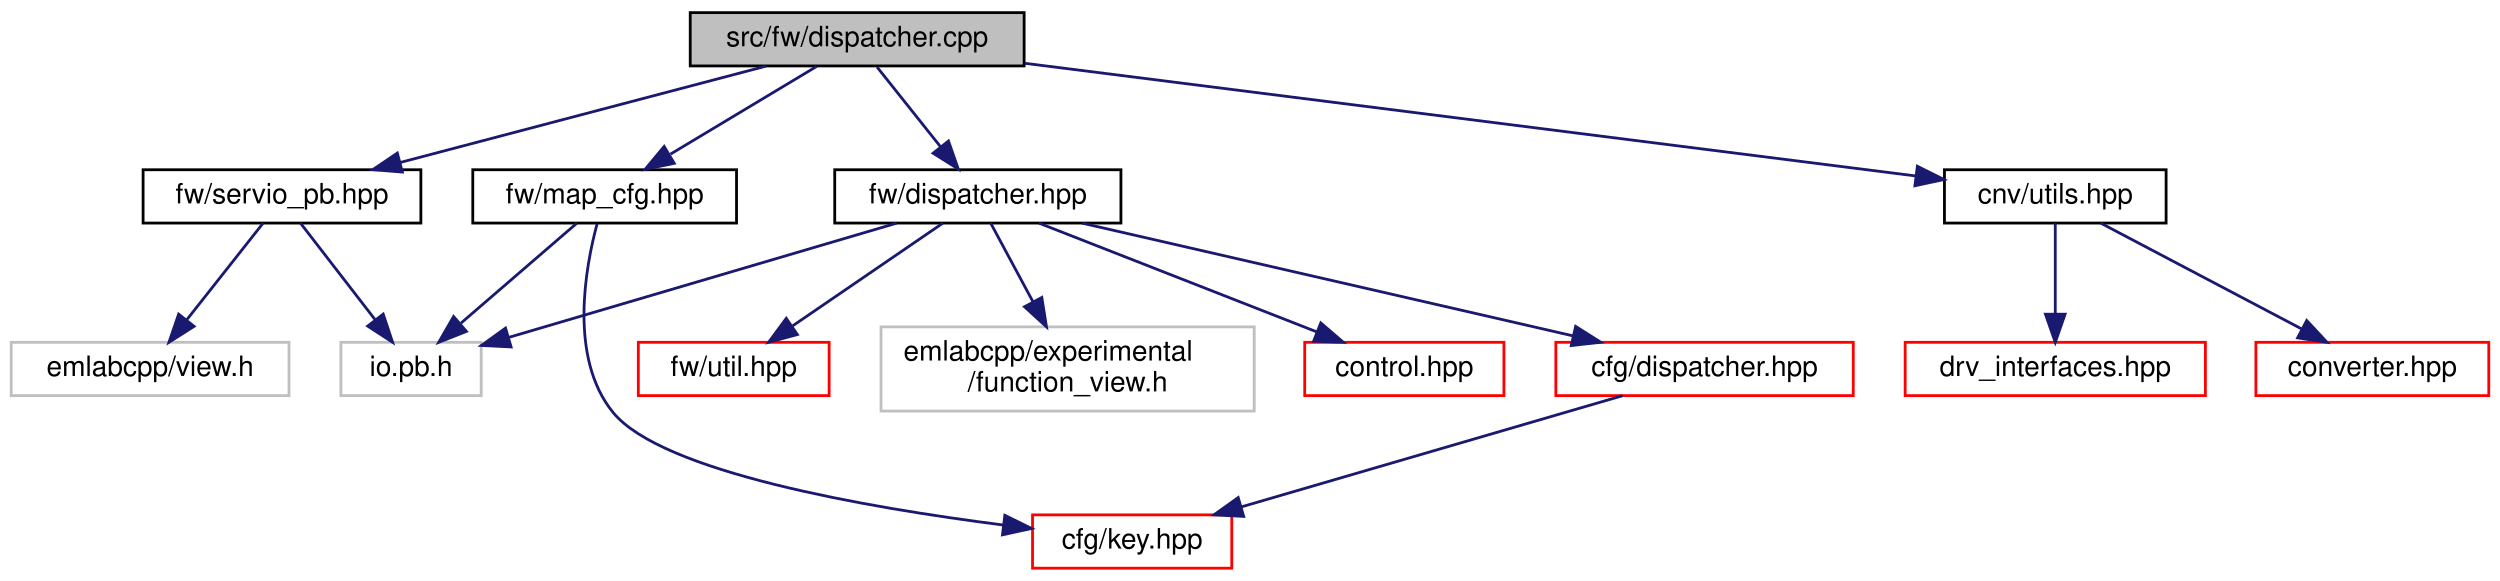
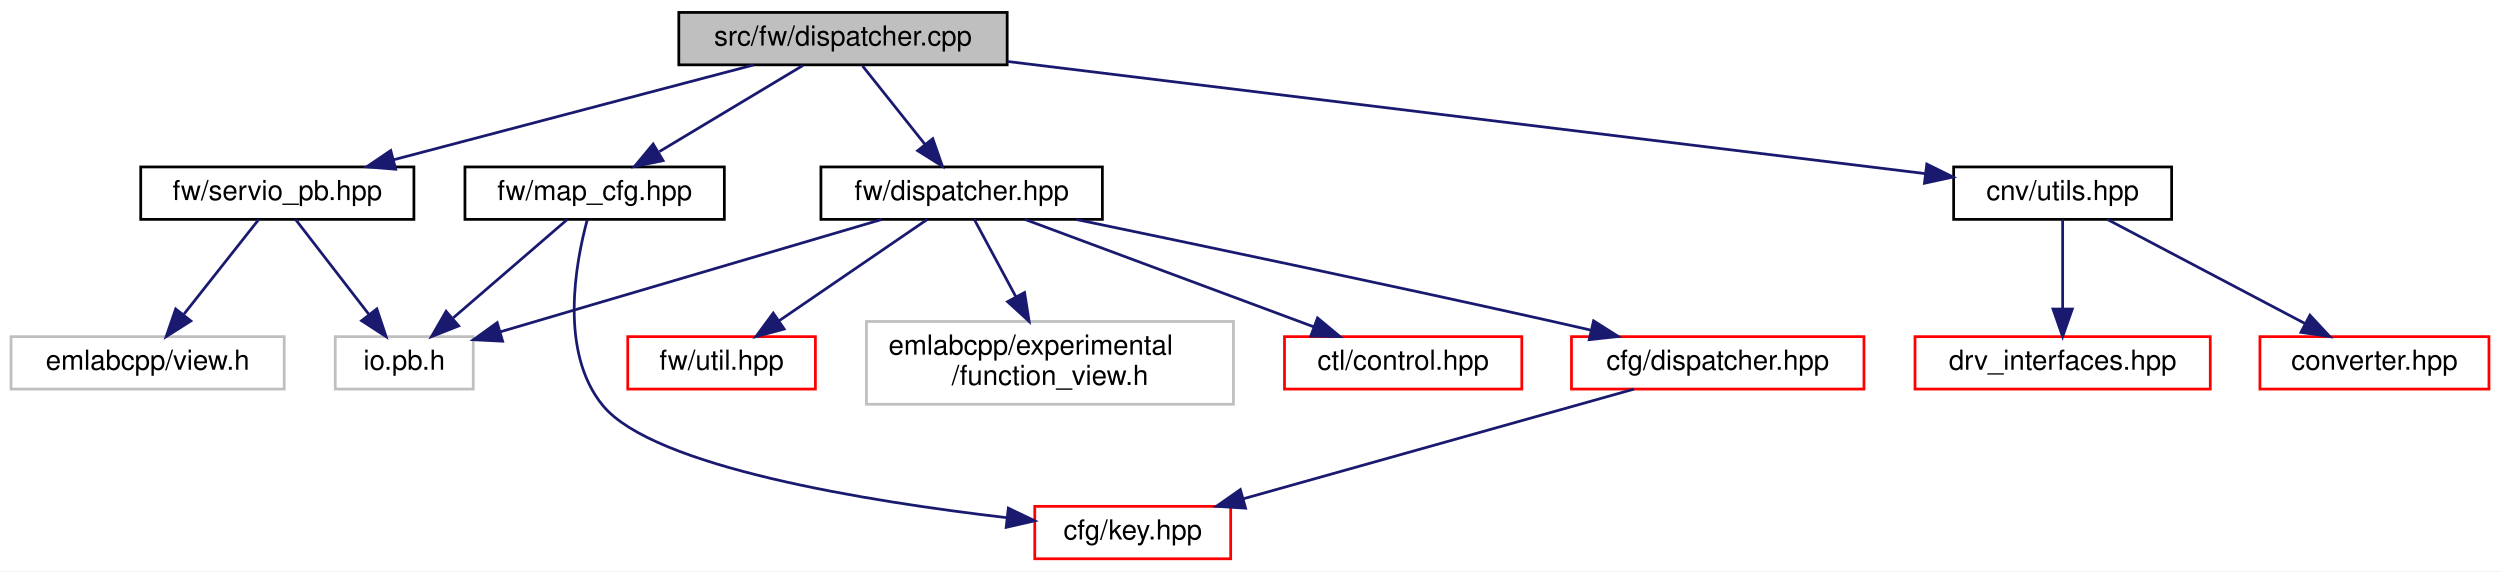
- <svg xmlns="http://www.w3.org/2000/svg" xmlns:xlink="http://www.w3.org/1999/xlink" width="891pt" height="207pt" viewBox="0.00 0.00 891.00 207.00">
+ <svg xmlns="http://www.w3.org/2000/svg" xmlns:xlink="http://www.w3.org/1999/xlink" width="906pt" height="207pt" viewBox="0.00 0.00 906.00 207.00">
  <g id="graph0" class="graph" transform="scale(1 1) rotate(0) translate(4 203)">
-     <polygon fill="white" stroke="transparent" points="-4,4 -4,-203 887,-203 887,4 -4,4" />
+     <polygon fill="white" stroke="transparent" points="-4,4 -4,-203 902,-203 902,4 -4,4" />
    <g id="node1" class="node">
      <g id="a_node1">
        <a xlink:title=" ">
          <polygon fill="#bfbfbf" stroke="black" points="242,-179.5 242,-198.5 361,-198.5 361,-179.5 242,-179.5" />
          <text text-anchor="middle" x="301.5" y="-186.5" font-family="Helvetica,sans-Serif" font-size="10.00">src/fw/dispatcher.cpp</text>
        </a>
      </g>
    </g>
    <g id="node2" class="node">
      <g id="a_node2">
        <a xlink:href="fw_2dispatcher_8hpp.html" target="_top" xlink:title=" ">
          <polygon fill="white" stroke="black" points="293.5,-123.5 293.5,-142.5 395.5,-142.5 395.5,-123.5 293.5,-123.5" />
          <text text-anchor="middle" x="344.5" y="-130.5" font-family="Helvetica,sans-Serif" font-size="10.00">fw/dispatcher.hpp</text>
        </a>
      </g>
    </g>
    <g id="edge1" class="edge">
      <path fill="none" stroke="midnightblue" d="M308.6,-179.08C314.74,-171.38 323.77,-160.03 331.24,-150.65" />
      <polygon fill="midnightblue" stroke="midnightblue" points="334.04,-152.75 337.53,-142.75 328.56,-148.39 334.04,-152.75" />
    </g>
    <g id="node9" class="node">
      <g id="a_node9">
        <a xlink:href="utils_8hpp.html" target="_top" xlink:title=" ">
-           <polygon fill="white" stroke="black" points="689,-123.5 689,-142.5 768,-142.5 768,-123.5 689,-123.5" />
-           <text text-anchor="middle" x="728.5" y="-130.5" font-family="Helvetica,sans-Serif" font-size="10.00">cnv/utils.hpp</text>
+           <polygon fill="white" stroke="black" points="704,-123.5 704,-142.5 783,-142.5 783,-123.5 704,-123.5" />
+           <text text-anchor="middle" x="743.5" y="-130.5" font-family="Helvetica,sans-Serif" font-size="10.00">cnv/utils.hpp</text>
        </a>
      </g>
    </g>
    <g id="edge8" class="edge">
-       <path fill="none" stroke="midnightblue" d="M361.32,-180.43C446.11,-169.71 599.69,-150.29 678.66,-140.3" />
-       <polygon fill="midnightblue" stroke="midnightblue" points="679.35,-143.74 688.83,-139.02 678.47,-136.8 679.35,-143.74" />
+       <path fill="none" stroke="midnightblue" d="M361.11,-180.72C449.01,-169.98 611.82,-150.09 693.72,-140.08" />
+       <polygon fill="midnightblue" stroke="midnightblue" points="694.27,-143.54 703.77,-138.85 693.42,-136.59 694.27,-143.54" />
    </g>
    <g id="node12" class="node">
      <g id="a_node12">
        <a xlink:href="map__cfg_8hpp.html" target="_top" xlink:title=" ">
          <polygon fill="white" stroke="black" points="164.5,-123.5 164.5,-142.5 258.5,-142.5 258.5,-123.5 164.5,-123.5" />
          <text text-anchor="middle" x="211.5" y="-130.5" font-family="Helvetica,sans-Serif" font-size="10.00">fw/map_cfg.hpp</text>
        </a>
      </g>
    </g>
    <g id="edge11" class="edge">
      <path fill="none" stroke="midnightblue" d="M287.04,-179.32C273,-170.9 251.45,-157.97 234.96,-148.07" />
      <polygon fill="midnightblue" stroke="midnightblue" points="236.3,-144.8 225.92,-142.65 232.7,-150.8 236.3,-144.8" />
    </g>
    <g id="node13" class="node">
      <g id="a_node13">
        <a xlink:href="servio__pb_8hpp.html" target="_top" xlink:title=" ">
          <polygon fill="white" stroke="black" points="47,-123.5 47,-142.5 146,-142.5 146,-123.5 47,-123.5" />
          <text text-anchor="middle" x="96.5" y="-130.5" font-family="Helvetica,sans-Serif" font-size="10.00">fw/servio_pb.hpp</text>
        </a>
      </g>
    </g>
    <g id="edge14" class="edge">
      <path fill="none" stroke="midnightblue" d="M269.02,-179.44C233.78,-170.16 177.4,-155.31 138.74,-145.13" />
      <polygon fill="midnightblue" stroke="midnightblue" points="139.39,-141.68 128.83,-142.52 137.61,-148.45 139.39,-141.68" />
    </g>
    <g id="node3" class="node">
      <g id="a_node3">
        <a xlink:href="cfg_2dispatcher_8hpp.html" target="_top" xlink:title=" ">
-           <polygon fill="white" stroke="red" points="550.5,-62 550.5,-81 656.5,-81 656.5,-62 550.5,-62" />
-           <text text-anchor="middle" x="603.5" y="-69" font-family="Helvetica,sans-Serif" font-size="10.00">cfg/dispatcher.hpp</text>
+           <polygon fill="white" stroke="red" points="565.5,-62 565.5,-81 671.5,-81 671.5,-62 565.5,-62" />
+           <text text-anchor="middle" x="618.5" y="-69" font-family="Helvetica,sans-Serif" font-size="10.00">cfg/dispatcher.hpp</text>
        </a>
      </g>
    </g>
    <g id="edge2" class="edge">
-       <path fill="none" stroke="midnightblue" d="M381.71,-123.46C421.14,-114.42 485.21,-99.71 540.5,-87 545.76,-85.79 551.28,-84.52 556.75,-83.26" />
-       <polygon fill="midnightblue" stroke="midnightblue" points="557.56,-86.67 566.52,-81.01 555.99,-79.85 557.56,-86.67" />
+       <path fill="none" stroke="midnightblue" d="M385.99,-123.46C428.77,-114.59 497.38,-100.19 556.5,-87 561.63,-85.86 566.99,-84.64 572.32,-83.41" />
+       <polygon fill="midnightblue" stroke="midnightblue" points="573.51,-86.73 582.47,-81.06 571.93,-79.91 573.51,-86.73" />
    </g>
    <g id="node5" class="node">
      <g id="a_node5">
        <a xlink:href="control_8hpp.html" target="_top" xlink:title=" ">
-           <polygon fill="white" stroke="red" points="461,-62 461,-81 532,-81 532,-62 461,-62" />
-           <text text-anchor="middle" x="496.5" y="-69" font-family="Helvetica,sans-Serif" font-size="10.00">control.hpp</text>
+           <polygon fill="white" stroke="red" points="461.5,-62 461.5,-81 547.5,-81 547.5,-62 461.5,-62" />
+           <text text-anchor="middle" x="504.5" y="-69" font-family="Helvetica,sans-Serif" font-size="10.00">ctl/control.hpp</text>
        </a>
      </g>
    </g>
    <g id="edge4" class="edge">
-       <path fill="none" stroke="midnightblue" d="M366.28,-123.48C392.24,-113.31 435.81,-96.26 465.33,-84.7" />
-       <polygon fill="midnightblue" stroke="midnightblue" points="466.73,-87.91 474.76,-81.01 464.17,-81.4 466.73,-87.91" />
+       <path fill="none" stroke="midnightblue" d="M367.42,-123.48C394.87,-113.27 441.02,-96.11 472.1,-84.55" />
+       <polygon fill="midnightblue" stroke="midnightblue" points="473.47,-87.78 481.62,-81.01 471.03,-81.21 473.47,-87.78" />
    </g>
    <g id="node6" class="node">
      <g id="a_node6">
        <a xlink:href="util_8hpp.html" target="_top" xlink:title=" ">
          <polygon fill="white" stroke="red" points="223.5,-62 223.5,-81 291.5,-81 291.5,-62 223.5,-62" />
          <text text-anchor="middle" x="257.5" y="-69" font-family="Helvetica,sans-Serif" font-size="10.00">fw/util.hpp</text>
        </a>
      </g>
    </g>
    <g id="edge5" class="edge">
      <path fill="none" stroke="midnightblue" d="M332.04,-123.48C318.08,-113.93 295.24,-98.31 278.51,-86.87" />
      <polygon fill="midnightblue" stroke="midnightblue" points="280.17,-83.77 269.94,-81.01 276.22,-89.54 280.17,-83.77" />
    </g>
    <g id="node7" class="node">
      <g id="a_node7">
        <a xlink:title=" ">
          <polygon fill="white" stroke="#bfbfbf" points="310,-56.5 310,-86.5 443,-86.5 443,-56.5 310,-56.5" />
          <text text-anchor="start" x="318" y="-74.5" font-family="Helvetica,sans-Serif" font-size="10.00">emlabcpp/experimental</text>
          <text text-anchor="middle" x="376.5" y="-63.5" font-family="Helvetica,sans-Serif" font-size="10.00">/function_view.h</text>
        </a>
      </g>
    </g>
    <g id="edge6" class="edge">
      <path fill="none" stroke="midnightblue" d="M349.08,-123.48C353.01,-116.17 358.86,-105.3 364.14,-95.47" />
      <polygon fill="midnightblue" stroke="midnightblue" points="367.3,-96.99 368.96,-86.52 361.14,-93.67 367.3,-96.99" />
    </g>
    <g id="node8" class="node">
      <g id="a_node8">
        <a xlink:title=" ">
          <polygon fill="white" stroke="#bfbfbf" points="117.5,-62 117.5,-81 167.5,-81 167.5,-62 117.5,-62" />
          <text text-anchor="middle" x="142.5" y="-69" font-family="Helvetica,sans-Serif" font-size="10.00">io.pb.h</text>
        </a>
      </g>
    </g>
    <g id="edge7" class="edge">
      <path fill="none" stroke="midnightblue" d="M315.56,-123.48C279.03,-112.72 216.26,-94.23 177.2,-82.72" />
      <polygon fill="midnightblue" stroke="midnightblue" points="178.15,-79.35 167.57,-79.88 176.17,-86.07 178.15,-79.35" />
    </g>
    <g id="node4" class="node">
      <g id="a_node4">
        <a xlink:href="key_8hpp.html" target="_top" xlink:title=" ">
-           <polygon fill="white" stroke="red" points="364,-0.5 364,-19.5 435,-19.5 435,-0.5 364,-0.5" />
-           <text text-anchor="middle" x="399.5" y="-7.5" font-family="Helvetica,sans-Serif" font-size="10.00">cfg/key.hpp</text>
+           <polygon fill="white" stroke="red" points="371,-0.5 371,-19.5 442,-19.5 442,-0.5 371,-0.5" />
+           <text text-anchor="middle" x="406.5" y="-7.5" font-family="Helvetica,sans-Serif" font-size="10.00">cfg/key.hpp</text>
        </a>
      </g>
    </g>
    <g id="edge3" class="edge">
-       <path fill="none" stroke="midnightblue" d="M574.27,-61.98C538.6,-51.57 478.14,-33.94 438.52,-22.38" />
-       <polygon fill="midnightblue" stroke="midnightblue" points="439.25,-18.95 428.67,-19.51 437.29,-25.67 439.25,-18.95" />
+       <path fill="none" stroke="midnightblue" d="M588.13,-61.98C550.89,-51.53 487.69,-33.79 446.52,-22.23" />
+       <polygon fill="midnightblue" stroke="midnightblue" points="447.39,-18.84 436.82,-19.51 445.5,-25.58 447.39,-18.84" />
    </g>
    <g id="node10" class="node">
      <g id="a_node10">
        <a xlink:href="converter_8hpp.html" target="_top" xlink:title=" ">
-           <polygon fill="white" stroke="red" points="800,-62 800,-81 883,-81 883,-62 800,-62" />
-           <text text-anchor="middle" x="841.5" y="-69" font-family="Helvetica,sans-Serif" font-size="10.00">converter.hpp</text>
+           <polygon fill="white" stroke="red" points="815,-62 815,-81 898,-81 898,-62 815,-62" />
+           <text text-anchor="middle" x="856.5" y="-69" font-family="Helvetica,sans-Serif" font-size="10.00">converter.hpp</text>
        </a>
      </g>
    </g>
    <g id="edge9" class="edge">
-       <path fill="none" stroke="midnightblue" d="M744.69,-123.48C763.4,-113.62 794.42,-97.29 816.3,-85.77" />
-       <polygon fill="midnightblue" stroke="midnightblue" points="818.12,-88.77 825.34,-81.01 814.86,-82.57 818.12,-88.77" />
+       <path fill="none" stroke="midnightblue" d="M759.69,-123.48C778.4,-113.62 809.42,-97.29 831.3,-85.77" />
+       <polygon fill="midnightblue" stroke="midnightblue" points="833.12,-88.77 840.34,-81.01 829.86,-82.57 833.12,-88.77" />
    </g>
    <g id="node11" class="node">
      <g id="a_node11">
        <a xlink:href="drv__interfaces_8hpp.html" target="_top" xlink:title=" ">
-           <polygon fill="white" stroke="red" points="675,-62 675,-81 782,-81 782,-62 675,-62" />
-           <text text-anchor="middle" x="728.5" y="-69" font-family="Helvetica,sans-Serif" font-size="10.00">drv_interfaces.hpp</text>
+           <polygon fill="white" stroke="red" points="690,-62 690,-81 797,-81 797,-62 690,-62" />
+           <text text-anchor="middle" x="743.5" y="-69" font-family="Helvetica,sans-Serif" font-size="10.00">drv_interfaces.hpp</text>
        </a>
      </g>
    </g>
    <g id="edge10" class="edge">
-       <path fill="none" stroke="midnightblue" d="M728.5,-123.48C728.5,-115.08 728.5,-101.98 728.5,-91.16" />
-       <polygon fill="midnightblue" stroke="midnightblue" points="732,-91.01 728.5,-81.01 725,-91.01 732,-91.01" />
+       <path fill="none" stroke="midnightblue" d="M743.5,-123.48C743.5,-115.08 743.5,-101.98 743.5,-91.16" />
+       <polygon fill="midnightblue" stroke="midnightblue" points="747,-91.01 743.5,-81.01 740,-91.01 747,-91.01" />
    </g>
    <g id="edge12" class="edge">
-       <path fill="none" stroke="midnightblue" d="M208.83,-123.32C204.65,-107.88 198.61,-75.42 214.5,-56 231.89,-34.74 304.66,-22.12 353.58,-15.88" />
-       <polygon fill="midnightblue" stroke="midnightblue" points="354.13,-19.34 363.63,-14.65 353.28,-12.39 354.13,-19.34" />
+       <path fill="none" stroke="midnightblue" d="M208.81,-123.31C204.61,-107.84 198.53,-75.35 214.5,-56 232.85,-33.77 310.14,-21.31 360.89,-15.39" />
+       <polygon fill="midnightblue" stroke="midnightblue" points="361.42,-18.85 370.97,-14.26 360.64,-11.9 361.42,-18.85" />
    </g>
    <g id="edge13" class="edge">
      <path fill="none" stroke="midnightblue" d="M201.61,-123.48C190.85,-114.2 173.43,-99.17 160.28,-87.83" />
      <polygon fill="midnightblue" stroke="midnightblue" points="162.23,-84.89 152.37,-81.01 157.66,-90.19 162.23,-84.89" />
    </g>
    <g id="edge16" class="edge">
      <path fill="none" stroke="midnightblue" d="M103.09,-123.48C109.99,-114.55 121,-100.31 129.63,-89.14" />
      <polygon fill="midnightblue" stroke="midnightblue" points="132.57,-91.06 135.92,-81.01 127.04,-86.78 132.57,-91.06" />
    </g>
    <g id="node14" class="node">
      <g id="a_node14">
        <a xlink:title=" ">
          <polygon fill="white" stroke="#bfbfbf" points="0,-62 0,-81 99,-81 99,-62 0,-62" />
          <text text-anchor="middle" x="49.5" y="-69" font-family="Helvetica,sans-Serif" font-size="10.00">emlabcpp/view.h</text>
        </a>
      </g>
    </g>
    <g id="edge15" class="edge">
      <path fill="none" stroke="midnightblue" d="M89.77,-123.48C82.72,-114.55 71.47,-100.31 62.65,-89.14" />
      <polygon fill="midnightblue" stroke="midnightblue" points="65.17,-86.69 56.22,-81.01 59.67,-91.03 65.17,-86.69" />
    </g>
  </g>
</svg>
